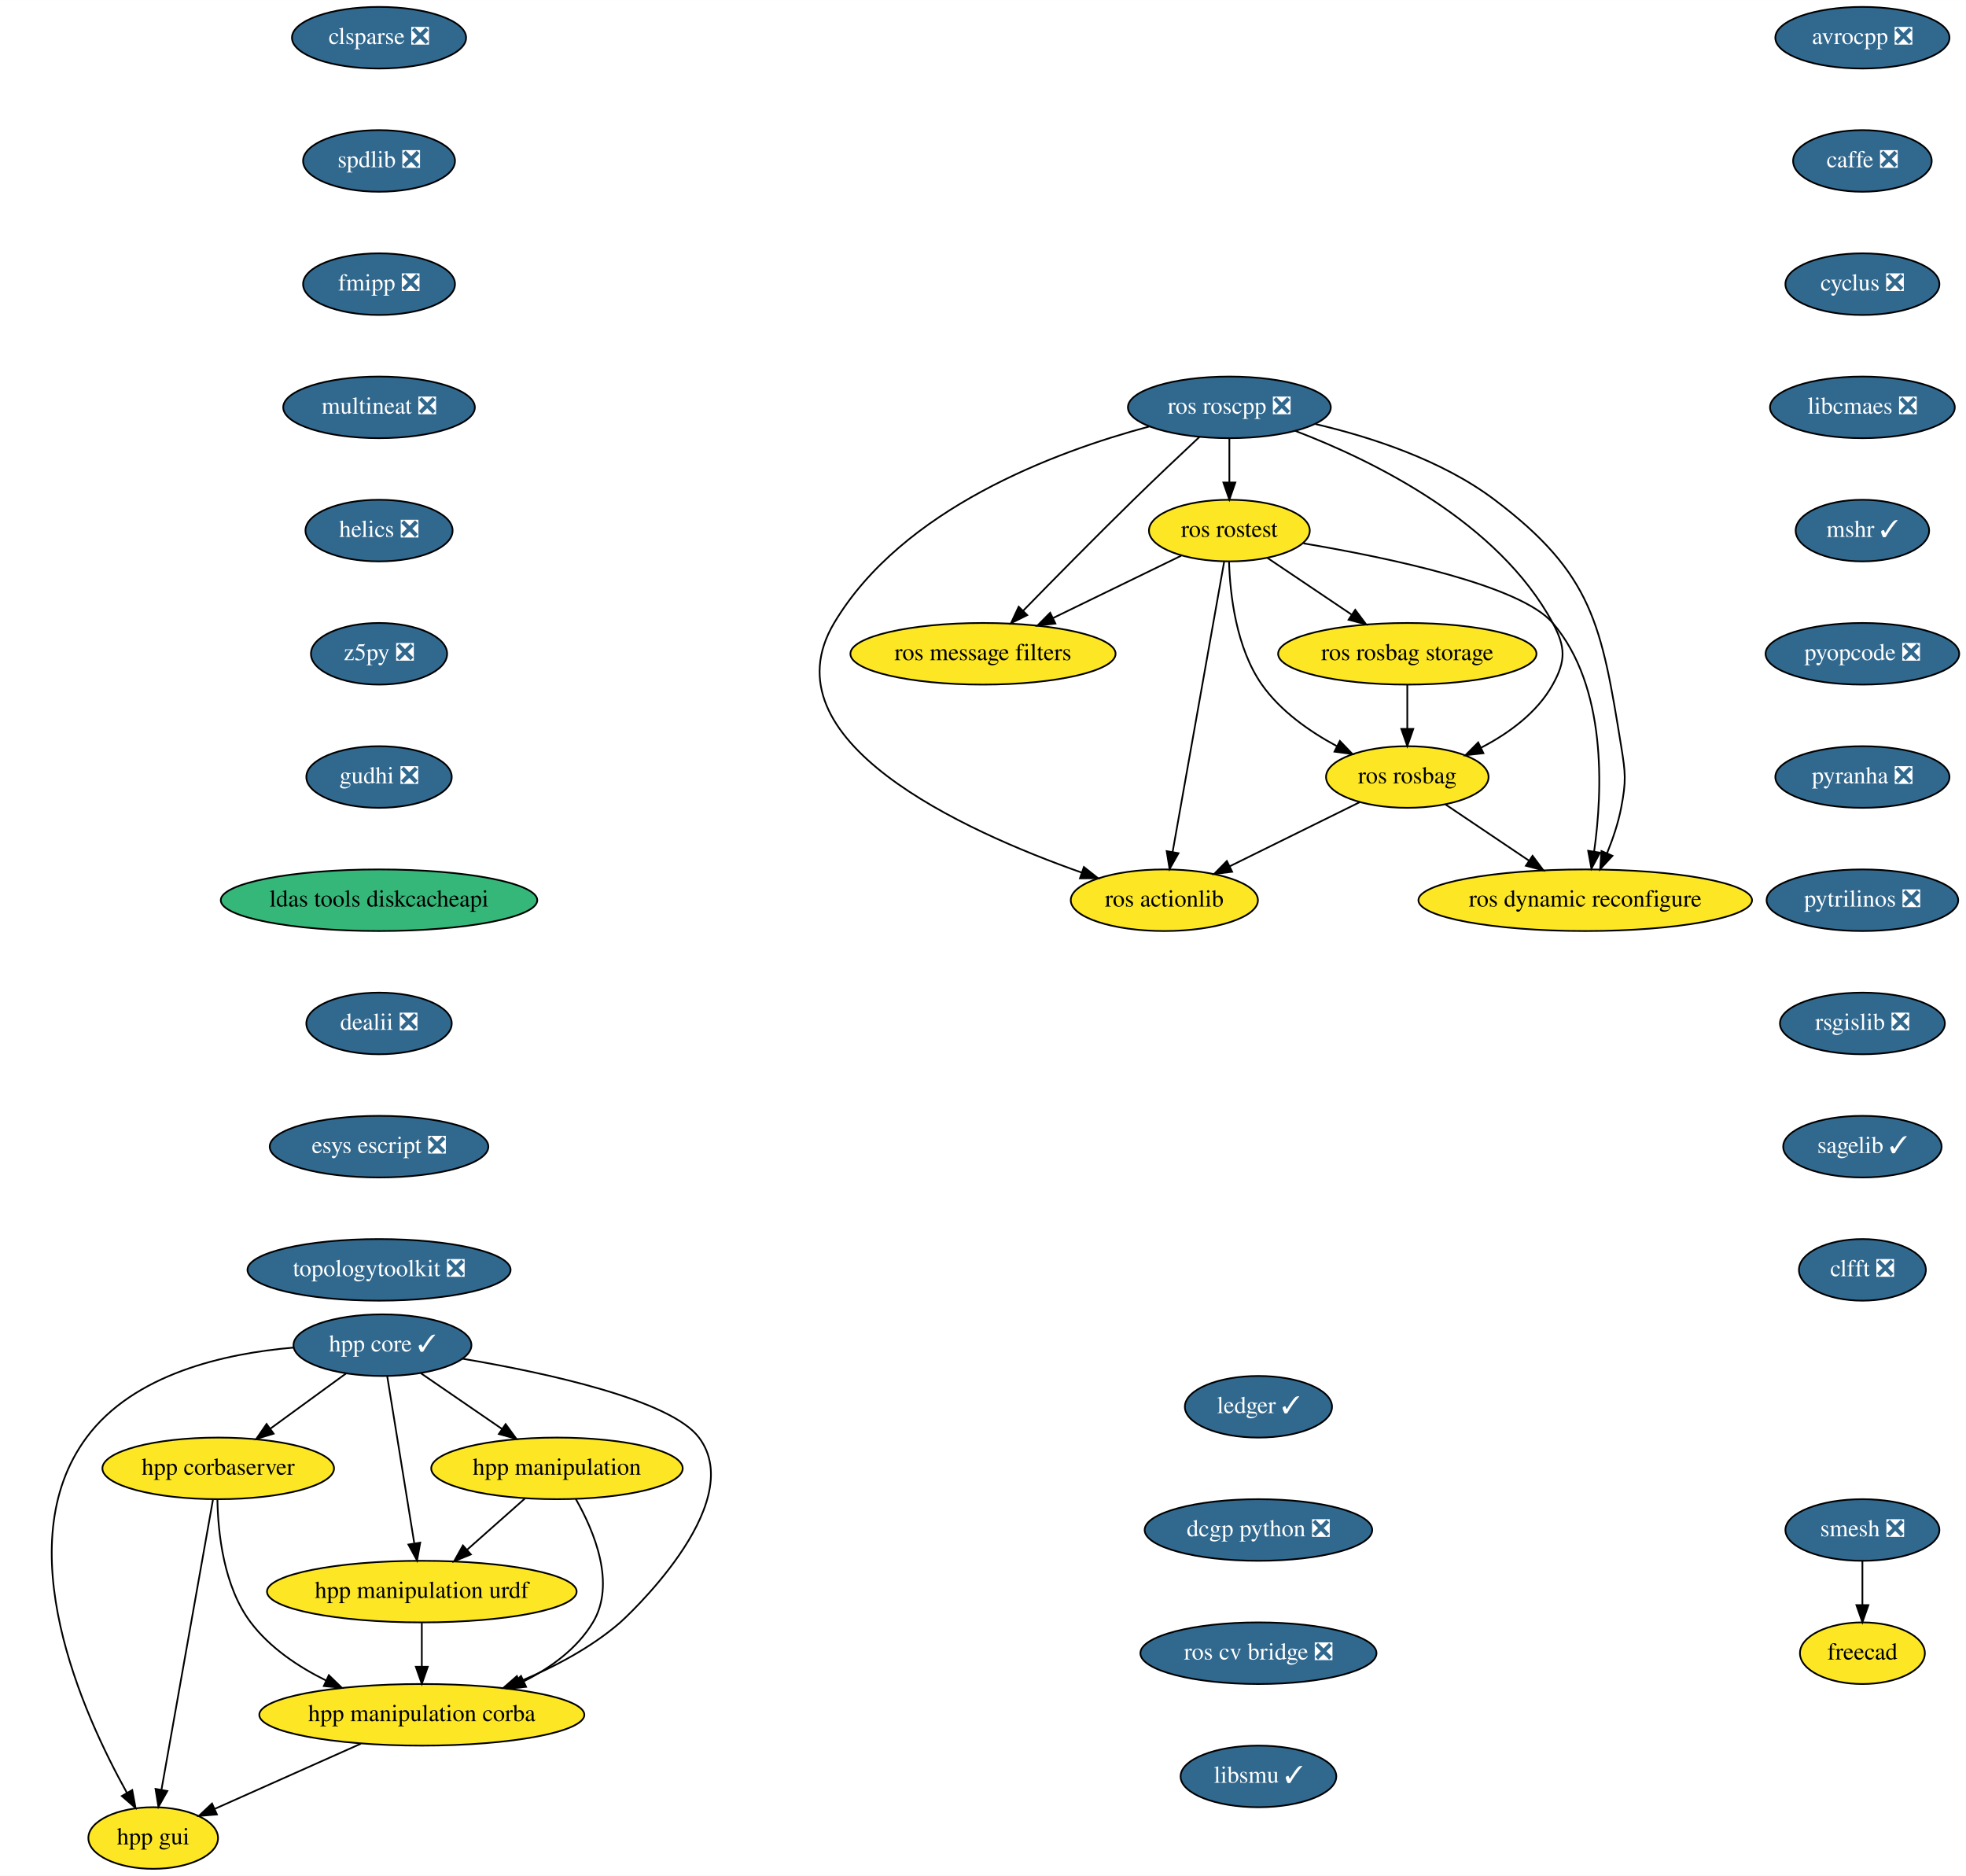
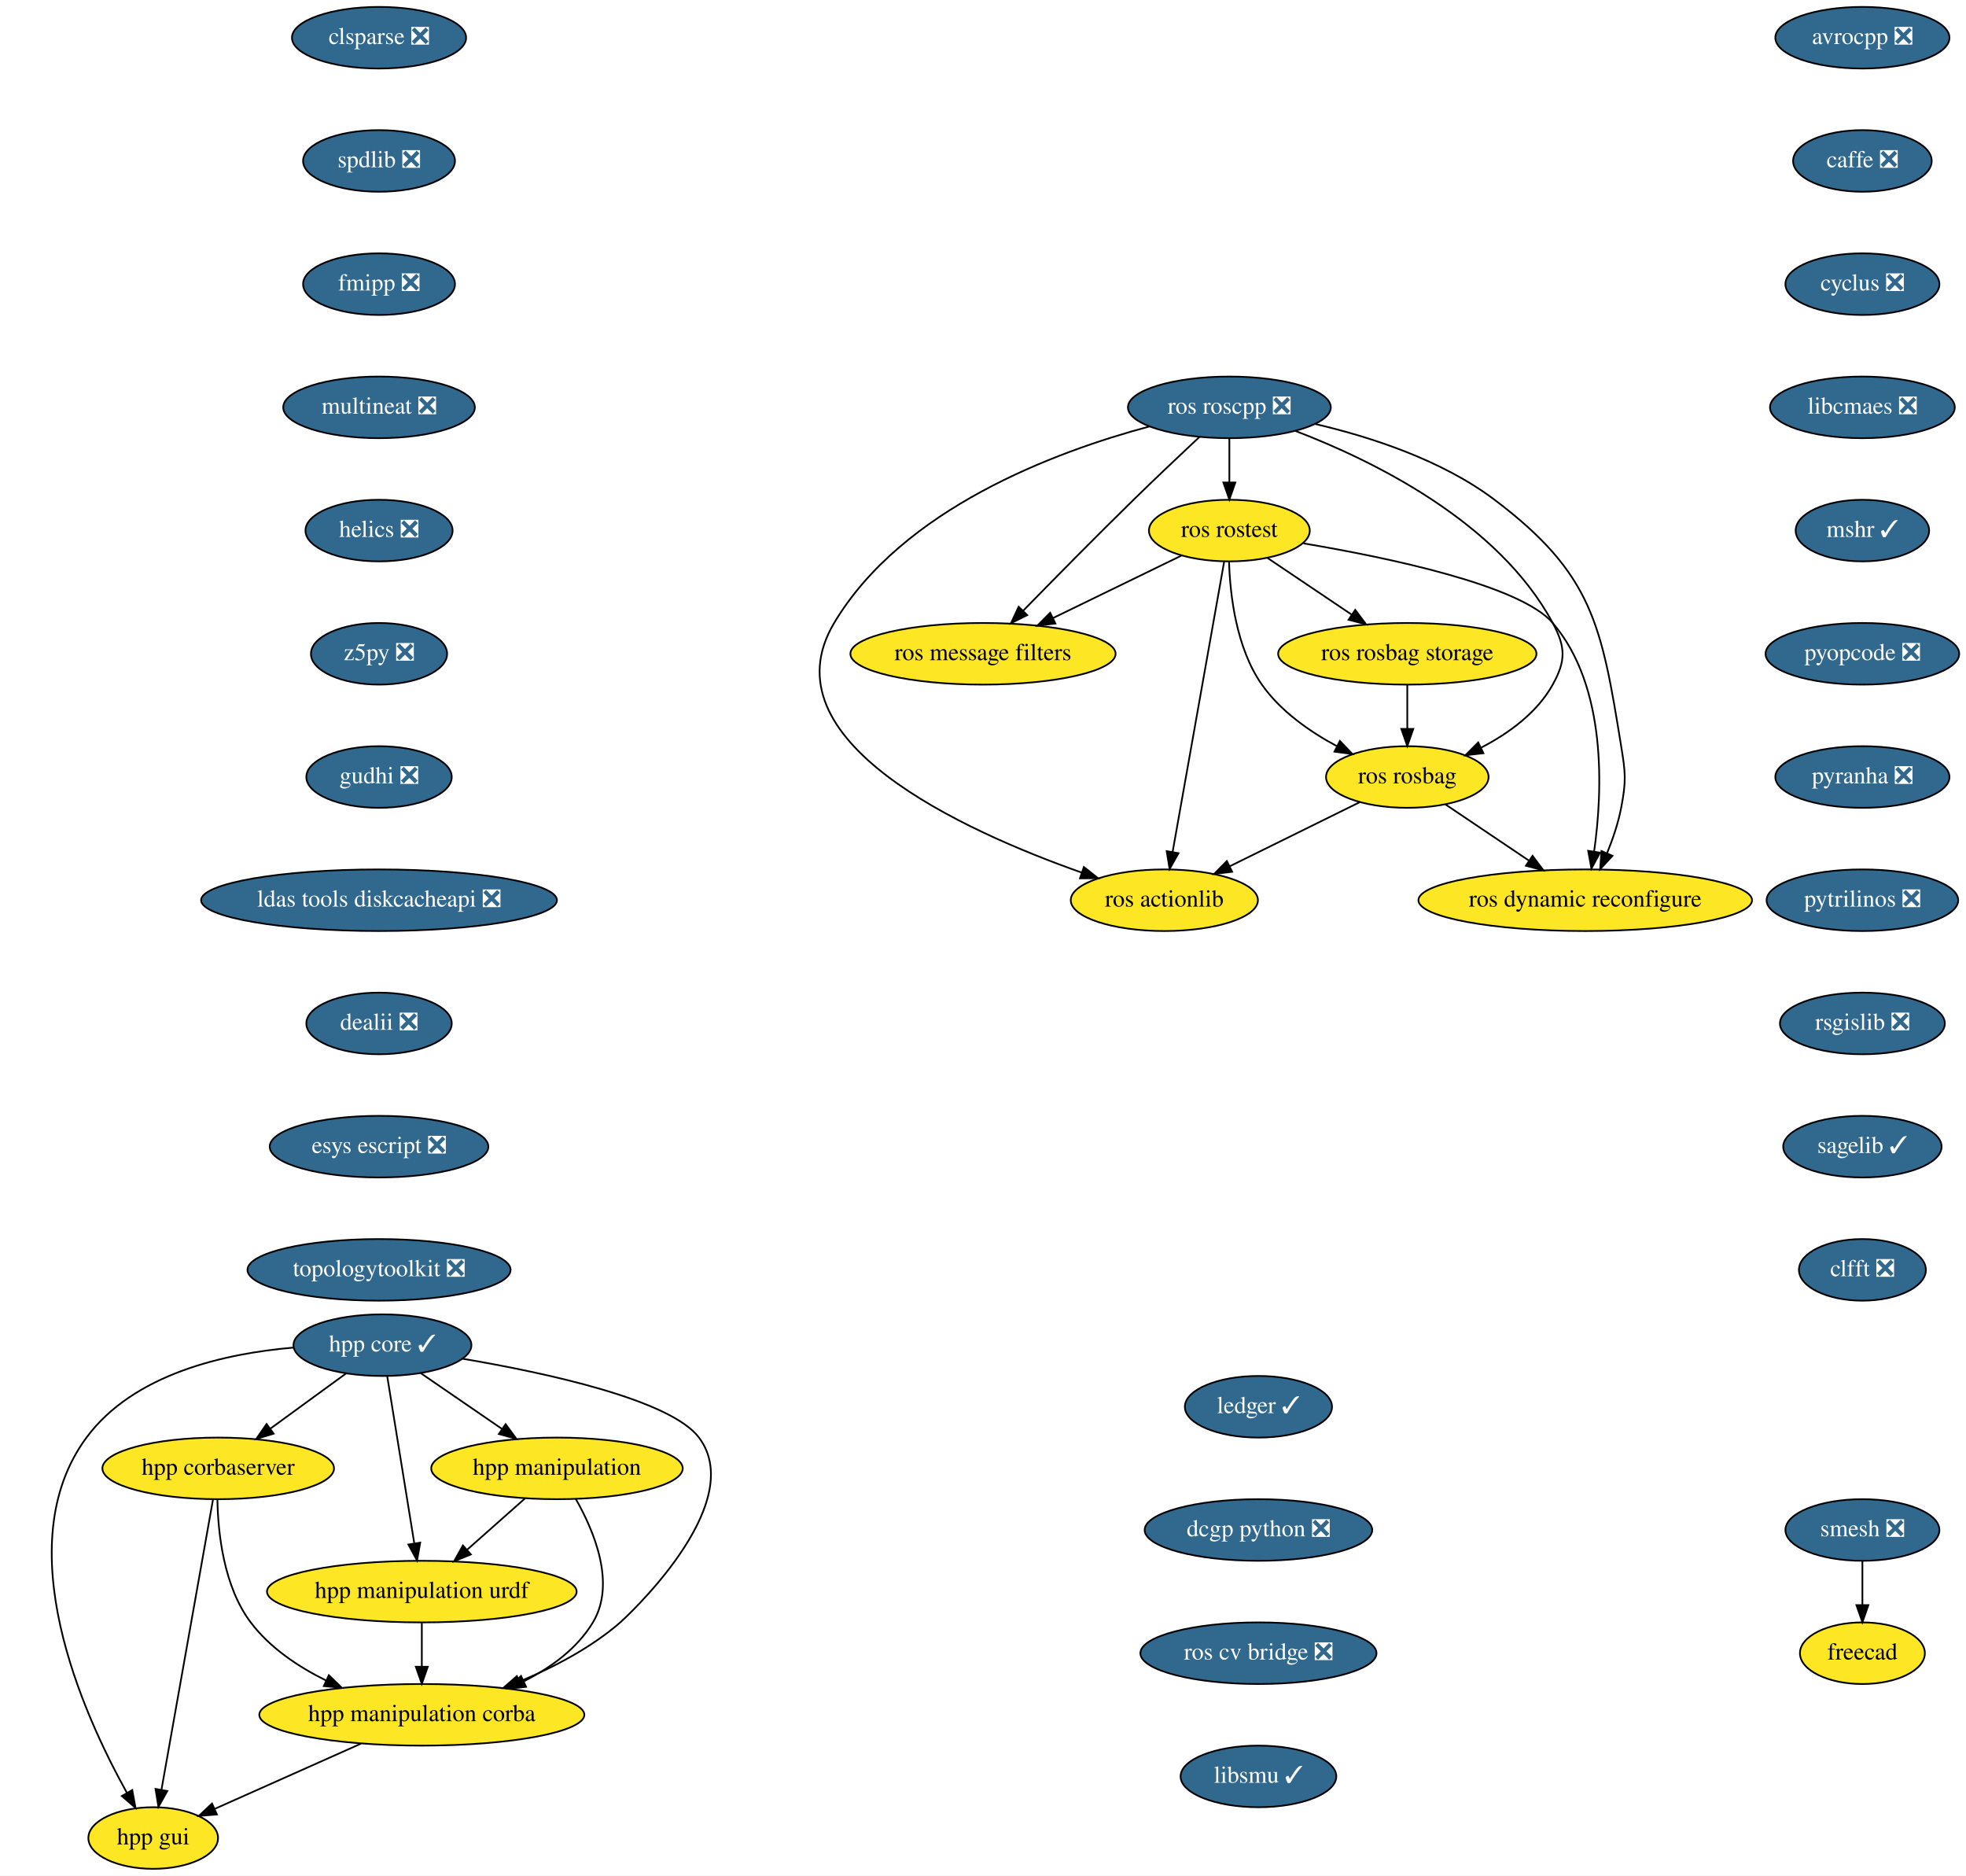
<svg xmlns="http://www.w3.org/2000/svg" xmlns:xlink="http://www.w3.org/1999/xlink" width="1149pt" height="1096pt" viewBox="0.00 0.00 1149.09 1096.00">
  <g id="graph0" class="graph" transform="scale(1 1) rotate(0) translate(4 1092)">
    <polygon fill="white" stroke="transparent" points="-4,4 -4,-1092 1145.09,-1092 1145.09,4 -4,4" />
    <g id="node1" class="node">
      <g id="a_node1">
        <a xlink:href="https://github.com/conda-forge/avrocpp-feedstock/pull/14" xlink:title="avrocpp ❎">
          <ellipse fill="#31688e" stroke="black" cx="1084.54" cy="-1070" rx="50.89" ry="18" />
          <text text-anchor="middle" x="1084.54" y="-1066.3" font-family="Times,serif" font-size="14.00" fill="white">avrocpp ❎</text>
        </a>
      </g>
    </g>
    <g id="node2" class="node">
      <g id="a_node2">
        <a xlink:href="https://github.com/conda-forge/caffe-feedstock/pull/66" xlink:title="caffe ❎">
          <ellipse fill="#31688e" stroke="black" cx="1084.54" cy="-998" rx="40.5" ry="18" />
          <text text-anchor="middle" x="1084.54" y="-994.3" font-family="Times,serif" font-size="14.00" fill="white">caffe ❎</text>
        </a>
      </g>
    </g>
    <g id="node3" class="node">
      <g id="a_node3">
        <a xlink:href="https://github.com/conda-forge/cyclus-feedstock/pull/57" xlink:title="cyclus ❎">
          <ellipse fill="#31688e" stroke="black" cx="1084.54" cy="-926" rx="45" ry="18" />
          <text text-anchor="middle" x="1084.54" y="-922.3" font-family="Times,serif" font-size="14.00" fill="white">cyclus ❎</text>
        </a>
      </g>
    </g>
    <g id="node4" class="node">
      <g id="a_node4">
        <a xlink:href="https://github.com/conda-forge/libcmaes-feedstock/pull/26" xlink:title="libcmaes ❎">
          <ellipse fill="#31688e" stroke="black" cx="1084.54" cy="-854" rx="54" ry="18" />
          <text text-anchor="middle" x="1084.54" y="-850.3" font-family="Times,serif" font-size="14.00" fill="white">libcmaes ❎</text>
        </a>
      </g>
    </g>
    <g id="node5" class="node">
      <g id="a_node5">
        <a xlink:href="https://github.com/conda-forge/mshr-feedstock/pull/20" xlink:title="mshr ✓">
          <ellipse fill="#31688e" stroke="black" cx="1084.54" cy="-782" rx="39" ry="18" />
          <text text-anchor="middle" x="1084.54" y="-778.3" font-family="Times,serif" font-size="14.00" fill="white">mshr ✓</text>
        </a>
      </g>
    </g>
    <g id="node6" class="node">
      <g id="a_node6">
        <a xlink:href="https://github.com/conda-forge/pyopcode-feedstock/pull/21" xlink:title="pyopcode ❎">
          <ellipse fill="#31688e" stroke="black" cx="1084.54" cy="-710" rx="56.59" ry="18" />
          <text text-anchor="middle" x="1084.54" y="-706.3" font-family="Times,serif" font-size="14.00" fill="white">pyopcode ❎</text>
        </a>
      </g>
    </g>
    <g id="node7" class="node">
      <g id="a_node7">
        <a xlink:href="https://github.com/conda-forge/pyranha-feedstock/pull/17" xlink:title="pyranha ❎">
          <ellipse fill="#31688e" stroke="black" cx="1084.54" cy="-638" rx="50.89" ry="18" />
          <text text-anchor="middle" x="1084.54" y="-634.3" font-family="Times,serif" font-size="14.00" fill="white">pyranha ❎</text>
        </a>
      </g>
    </g>
    <g id="node8" class="node">
      <g id="a_node8">
        <a xlink:href="https://github.com/conda-forge/pytrilinos-feedstock/pull/30" xlink:title="pytrilinos ❎">
          <ellipse fill="#31688e" stroke="black" cx="1084.54" cy="-566" rx="56" ry="18" />
          <text text-anchor="middle" x="1084.54" y="-562.3" font-family="Times,serif" font-size="14.00" fill="white">pytrilinos ❎</text>
        </a>
      </g>
    </g>
    <g id="node9" class="node">
      <g id="a_node9">
        <a xlink:href="https://github.com/conda-forge/rsgislib-feedstock/pull/36" xlink:title="rsgislib ❎">
          <ellipse fill="#31688e" stroke="black" cx="1084.54" cy="-494" rx="48.19" ry="18" />
          <text text-anchor="middle" x="1084.54" y="-490.3" font-family="Times,serif" font-size="14.00" fill="white">rsgislib ❎</text>
        </a>
      </g>
    </g>
    <g id="node10" class="node">
      <g id="a_node10">
        <a xlink:href="https://github.com/conda-forge/sagelib-feedstock/pull/108" xlink:title="sagelib ✓">
          <ellipse fill="#31688e" stroke="black" cx="1084.54" cy="-422" rx="46.29" ry="18" />
          <text text-anchor="middle" x="1084.54" y="-418.3" font-family="Times,serif" font-size="14.00" fill="white">sagelib ✓</text>
        </a>
      </g>
    </g>
    <g id="node11" class="node">
      <g id="a_node11">
        <a xlink:href="https://github.com/conda-forge/clfft-feedstock/pull/11" xlink:title="clfft ❎">
          <ellipse fill="#31688e" stroke="black" cx="1084.54" cy="-350" rx="37.09" ry="18" />
          <text text-anchor="middle" x="1084.54" y="-346.3" font-family="Times,serif" font-size="14.00" fill="white">clfft ❎</text>
        </a>
      </g>
    </g>
    <g id="node12" class="node">
      <g id="a_node12">
        <a xlink:href="https://github.com/conda-forge/clsparse-feedstock/pull/8" xlink:title="clsparse ❎">
          <ellipse fill="#31688e" stroke="black" cx="217.54" cy="-1070" rx="50.89" ry="18" />
          <text text-anchor="middle" x="217.54" y="-1066.3" font-family="Times,serif" font-size="14.00" fill="white">clsparse ❎</text>
        </a>
      </g>
    </g>
    <g id="node13" class="node">
      <g id="a_node13">
        <a xlink:href="https://github.com/conda-forge/spdlib-feedstock/pull/18" xlink:title="spdlib ❎">
          <ellipse fill="#31688e" stroke="black" cx="217.54" cy="-998" rx="44.39" ry="18" />
          <text text-anchor="middle" x="217.54" y="-994.3" font-family="Times,serif" font-size="14.00" fill="white">spdlib ❎</text>
        </a>
      </g>
    </g>
    <g id="node14" class="node">
      <g id="a_node14">
        <a xlink:href="https://github.com/conda-forge/fmipp-feedstock/pull/16" xlink:title="fmipp ❎">
          <ellipse fill="#31688e" stroke="black" cx="217.54" cy="-926" rx="44.39" ry="18" />
          <text text-anchor="middle" x="217.54" y="-922.3" font-family="Times,serif" font-size="14.00" fill="white">fmipp ❎</text>
        </a>
      </g>
    </g>
    <g id="node17" class="node">
      <g id="a_node17">
        <a xlink:href="https://github.com/conda-forge/multineat-feedstock/pull/5" xlink:title="multineat ❎">
          <ellipse fill="#31688e" stroke="black" cx="217.54" cy="-854" rx="56" ry="18" />
          <text text-anchor="middle" x="217.54" y="-850.3" font-family="Times,serif" font-size="14.00" fill="white">multineat ❎</text>
        </a>
      </g>
    </g>
    <g id="node15" class="node">
      <g id="a_node15">
        <a xlink:href="https://github.com/conda-forge/smesh-feedstock/pull/36" xlink:title="smesh ❎">
          <ellipse fill="#31688e" stroke="black" cx="1084.54" cy="-198" rx="45" ry="18" />
          <text text-anchor="middle" x="1084.54" y="-194.3" font-family="Times,serif" font-size="14.00" fill="white">smesh ❎</text>
        </a>
      </g>
    </g>
    <g id="node16" class="node">
      <g id="a_node16">
        <a xlink:href="https://github.com/conda-forge/freecad-feedstock" xlink:title="freecad">
          <ellipse fill="#fde725" stroke="black" cx="1084.54" cy="-126" rx="36.5" ry="18" />
          <text text-anchor="middle" x="1084.54" y="-122.3" font-family="Times,serif" font-size="14.00">freecad</text>
        </a>
      </g>
    </g>
    <g id="edge13" class="edge">
      <path fill="none" stroke="black" d="M1084.54,-179.7C1084.54,-171.98 1084.54,-162.71 1084.54,-154.11" />
      <polygon fill="black" stroke="black" points="1088.04,-154.1 1084.54,-144.1 1081.04,-154.1 1088.04,-154.1" />
    </g>
    <g id="node18" class="node">
      <g id="a_node18">
        <a xlink:href="https://github.com/conda-forge/helics-feedstock/pull/21" xlink:title="helics ❎">
          <ellipse fill="#31688e" stroke="black" cx="217.54" cy="-782" rx="43" ry="18" />
          <text text-anchor="middle" x="217.54" y="-778.3" font-family="Times,serif" font-size="14.00" fill="white">helics ❎</text>
        </a>
      </g>
    </g>
    <g id="node19" class="node">
      <g id="a_node19">
        <a xlink:href="https://github.com/conda-forge/z5py-feedstock/pull/33" xlink:title="z5py ❎">
          <ellipse fill="#31688e" stroke="black" cx="217.54" cy="-710" rx="39.79" ry="18" />
          <text text-anchor="middle" x="217.54" y="-706.3" font-family="Times,serif" font-size="14.00" fill="white">z5py ❎</text>
        </a>
      </g>
    </g>
    <g id="node20" class="node">
      <g id="a_node20">
        <a xlink:href="https://github.com/conda-forge/gudhi-feedstock/pull/22" xlink:title="gudhi ❎">
          <ellipse fill="#31688e" stroke="black" cx="217.54" cy="-638" rx="42.49" ry="18" />
          <text text-anchor="middle" x="217.54" y="-634.3" font-family="Times,serif" font-size="14.00" fill="white">gudhi ❎</text>
        </a>
      </g>
    </g>
    <g id="node21" class="node">
      <g id="a_node21">
-         <a xlink:href="https://github.com/conda-forge/ldas-tools-diskcacheapi-feedstock" xlink:title="ldas tools diskcacheapi">
-           <ellipse fill="#35b779" stroke="black" cx="217.54" cy="-566" rx="92.5" ry="18" />
-           <text text-anchor="middle" x="217.54" y="-562.3" font-family="Times,serif" font-size="14.00">ldas tools diskcacheapi</text>
+         <a xlink:href="https://github.com/conda-forge/ldas-tools-diskcacheapi-feedstock/pull/5" xlink:title="ldas tools diskcacheapi ❎">
+           <ellipse fill="#31688e" stroke="black" cx="217.54" cy="-566" rx="104" ry="18" />
+           <text text-anchor="middle" x="217.54" y="-562.3" font-family="Times,serif" font-size="14.00" fill="white">ldas tools diskcacheapi ❎</text>
        </a>
      </g>
    </g>
    <g id="node22" class="node">
      <g id="a_node22">
        <a xlink:href="https://github.com/conda-forge/dealii-feedstock/pull/10" xlink:title="dealii ❎">
          <ellipse fill="#31688e" stroke="black" cx="217.54" cy="-494" rx="42.49" ry="18" />
          <text text-anchor="middle" x="217.54" y="-490.3" font-family="Times,serif" font-size="14.00" fill="white">dealii ❎</text>
        </a>
      </g>
    </g>
    <g id="node23" class="node">
      <g id="a_node23">
        <a xlink:href="https://github.com/conda-forge/esys-escript-feedstock/pull/21" xlink:title="esys escript ❎">
          <ellipse fill="#31688e" stroke="black" cx="217.54" cy="-422" rx="63.89" ry="18" />
          <text text-anchor="middle" x="217.54" y="-418.3" font-family="Times,serif" font-size="14.00" fill="white">esys escript ❎</text>
        </a>
      </g>
    </g>
    <g id="node24" class="node">
      <g id="a_node24">
        <a xlink:href="https://github.com/conda-forge/topologytoolkit-feedstock/pull/7" xlink:title="topologytoolkit ❎">
          <ellipse fill="#31688e" stroke="black" cx="217.54" cy="-350" rx="76.89" ry="18" />
          <text text-anchor="middle" x="217.54" y="-346.3" font-family="Times,serif" font-size="14.00" fill="white">topologytoolkit ❎</text>
        </a>
      </g>
    </g>
    <g id="node25" class="node">
      <g id="a_node25">
        <a xlink:href="https://github.com/conda-forge/ledger-feedstock/pull/8" xlink:title="ledger ✓">
          <ellipse fill="#31688e" stroke="black" cx="731.54" cy="-270" rx="43" ry="18" />
          <text text-anchor="middle" x="731.54" y="-266.3" font-family="Times,serif" font-size="14.00" fill="white">ledger ✓</text>
        </a>
      </g>
    </g>
    <g id="node26" class="node">
      <g id="a_node26">
        <a xlink:href="https://github.com/conda-forge/dcgp-python-feedstock/pull/14" xlink:title="dcgp python ❎">
          <ellipse fill="#31688e" stroke="black" cx="731.54" cy="-198" rx="66.5" ry="18" />
          <text text-anchor="middle" x="731.54" y="-194.3" font-family="Times,serif" font-size="14.00" fill="white">dcgp python ❎</text>
        </a>
      </g>
    </g>
    <g id="node34" class="node">
      <g id="a_node34">
        <a xlink:href="https://github.com/conda-forge/ros-cv-bridge-feedstock/pull/7" xlink:title="ros cv bridge ❎">
          <ellipse fill="#31688e" stroke="black" cx="731.54" cy="-126" rx="69" ry="18" />
          <text text-anchor="middle" x="731.54" y="-122.3" font-family="Times,serif" font-size="14.00" fill="white">ros cv bridge ❎</text>
        </a>
      </g>
    </g>
    <g id="node27" class="node">
      <g id="a_node27">
        <a xlink:href="https://github.com/conda-forge/ros-roscpp-feedstock/pull/10" xlink:title="ros roscpp ❎">
          <ellipse fill="#31688e" stroke="black" cx="714.54" cy="-854" rx="59.29" ry="18" />
          <text text-anchor="middle" x="714.54" y="-850.3" font-family="Times,serif" font-size="14.00" fill="white">ros roscpp ❎</text>
        </a>
      </g>
    </g>
    <g id="node28" class="node">
      <g id="a_node28">
        <a xlink:href="https://github.com/conda-forge/ros-rostest-feedstock" xlink:title="ros rostest">
          <ellipse fill="#fde725" stroke="black" cx="714.54" cy="-782" rx="47" ry="18" />
          <text text-anchor="middle" x="714.54" y="-778.3" font-family="Times,serif" font-size="14.00">ros rostest</text>
        </a>
      </g>
    </g>
    <g id="edge23" class="edge">
      <path fill="none" stroke="black" d="M714.54,-835.7C714.54,-827.98 714.54,-818.71 714.54,-810.11" />
      <polygon fill="black" stroke="black" points="718.04,-810.1 714.54,-800.1 711.04,-810.1 718.04,-810.1" />
    </g>
    <g id="node29" class="node">
      <g id="a_node29">
        <a xlink:href="https://github.com/conda-forge/ros-message-filters-feedstock" xlink:title="ros message filters">
          <ellipse fill="#fde725" stroke="black" cx="570.54" cy="-710" rx="77.5" ry="18" />
          <text text-anchor="middle" x="570.54" y="-706.3" font-family="Times,serif" font-size="14.00">ros message filters</text>
        </a>
      </g>
    </g>
    <g id="edge24" class="edge">
      <path fill="none" stroke="black" d="M697,-836.67C685.89,-826.27 671.27,-812.45 658.54,-800 636.39,-778.33 611.61,-753.18 594,-735.15" />
      <polygon fill="black" stroke="black" points="596.41,-732.61 586.92,-727.9 591.4,-737.5 596.41,-732.61" />
    </g>
    <g id="node30" class="node">
      <g id="a_node30">
        <a xlink:href="https://github.com/conda-forge/ros-rosbag-feedstock" xlink:title="ros rosbag">
          <ellipse fill="#fde725" stroke="black" cx="818.54" cy="-638" rx="47.5" ry="18" />
          <text text-anchor="middle" x="818.54" y="-634.3" font-family="Times,serif" font-size="14.00">ros rosbag</text>
        </a>
      </g>
    </g>
    <g id="edge25" class="edge">
      <path fill="none" stroke="black" d="M753.08,-840.25C798.49,-822.91 871.78,-787.08 903.54,-728 911.12,-713.91 911.31,-705.99 903.54,-692 894.44,-675.6 877.93,-663.61 861.86,-655.23" />
      <polygon fill="black" stroke="black" points="863.03,-651.91 852.51,-650.71 859.98,-658.21 863.03,-651.91" />
    </g>
    <g id="node31" class="node">
      <g id="a_node31">
        <a xlink:href="https://github.com/conda-forge/ros-actionlib-feedstock" xlink:title="ros actionlib">
          <ellipse fill="#fde725" stroke="black" cx="676.54" cy="-566" rx="54.69" ry="18" />
          <text text-anchor="middle" x="676.54" y="-562.3" font-family="Times,serif" font-size="14.00">ros actionlib</text>
        </a>
      </g>
    </g>
    <g id="edge26" class="edge">
      <path fill="none" stroke="black" d="M667.77,-842.83C612.59,-828.06 523.34,-794.79 483.54,-728 442.69,-659.44 558.72,-606.67 628.32,-582.12" />
      <polygon fill="black" stroke="black" points="629.5,-585.41 637.81,-578.84 627.22,-578.79 629.5,-585.41" />
    </g>
    <g id="node32" class="node">
      <g id="a_node32">
        <a xlink:href="https://github.com/conda-forge/ros-dynamic-reconfigure-feedstock" xlink:title="ros dynamic reconfigure">
          <ellipse fill="#fde725" stroke="black" cx="922.54" cy="-566" rx="97.5" ry="18" />
          <text text-anchor="middle" x="922.54" y="-562.3" font-family="Times,serif" font-size="14.00">ros dynamic reconfigure</text>
        </a>
      </g>
    </g>
    <g id="edge27" class="edge">
      <path fill="none" stroke="black" d="M764.8,-844.26C797.16,-836.71 838.79,-823.22 869.54,-800 926.97,-756.65 932.02,-727.03 943.54,-656 946.11,-640.21 946.54,-635.72 943.54,-620 941.83,-611.06 938.64,-601.7 935.25,-593.37" />
      <polygon fill="black" stroke="black" points="938.45,-591.95 931.26,-584.17 932.03,-594.73 938.45,-591.95" />
    </g>
    <g id="edge28" class="edge">
      <path fill="none" stroke="black" d="M686.44,-767.34C665.12,-756.98 635.5,-742.58 611.55,-730.93" />
      <polygon fill="black" stroke="black" points="612.86,-727.68 602.34,-726.46 609.8,-733.98 612.86,-727.68" />
    </g>
    <g id="edge29" class="edge">
      <path fill="none" stroke="black" d="M714.35,-763.7C714.96,-744.52 718.48,-713.47 733.54,-692 744.4,-676.53 761.35,-664.64 777.27,-656.08" />
      <polygon fill="black" stroke="black" points="779.13,-659.07 786.47,-651.43 775.97,-652.82 779.13,-659.07" />
    </g>
    <g id="edge30" class="edge">
      <path fill="none" stroke="black" d="M711.5,-763.85C704.91,-726.75 689.29,-638.81 681.35,-594.1" />
      <polygon fill="black" stroke="black" points="684.8,-593.47 679.6,-584.23 677.9,-594.69 684.8,-593.47" />
    </g>
    <g id="edge31" class="edge">
      <path fill="none" stroke="black" d="M757.83,-774.53C807.55,-766.16 884.72,-750.02 903.54,-728 935.37,-690.78 932.71,-629.78 927.74,-594.52" />
      <polygon fill="black" stroke="black" points="931.17,-593.79 926.16,-584.46 924.25,-594.88 931.17,-593.79" />
    </g>
    <g id="node33" class="node">
      <g id="a_node33">
        <a xlink:href="https://github.com/conda-forge/ros-rosbag-storage-feedstock" xlink:title="ros rosbag storage">
          <ellipse fill="#fde725" stroke="black" cx="818.54" cy="-710" rx="75.5" ry="18" />
          <text text-anchor="middle" x="818.54" y="-706.3" font-family="Times,serif" font-size="14.00">ros rosbag storage</text>
        </a>
      </g>
    </g>
    <g id="edge32" class="edge">
      <path fill="none" stroke="black" d="M736.85,-765.98C751.15,-756.36 769.96,-743.7 785.93,-732.95" />
      <polygon fill="black" stroke="black" points="788.11,-735.7 794.46,-727.21 784.21,-729.89 788.11,-735.7" />
    </g>
    <g id="edge33" class="edge">
      <path fill="none" stroke="black" d="M790.83,-623.34C769.17,-612.66 738.81,-597.7 714.83,-585.87" />
      <polygon fill="black" stroke="black" points="716.17,-582.63 705.65,-581.35 713.07,-588.91 716.17,-582.63" />
    </g>
    <g id="edge34" class="edge">
      <path fill="none" stroke="black" d="M840.85,-621.98C855.05,-612.42 873.7,-599.88 889.59,-589.18" />
      <polygon fill="black" stroke="black" points="891.75,-591.95 898.09,-583.46 887.84,-586.14 891.75,-591.95" />
    </g>
    <g id="edge35" class="edge">
      <path fill="none" stroke="black" d="M818.54,-691.7C818.54,-683.98 818.54,-674.71 818.54,-666.11" />
      <polygon fill="black" stroke="black" points="822.04,-666.1 818.54,-656.1 815.04,-666.1 822.04,-666.1" />
    </g>
    <g id="node35" class="node">
      <g id="a_node35">
        <a xlink:href="https://github.com/conda-forge/libsmu-feedstock/pull/4" xlink:title="libsmu ✓">
          <ellipse fill="#31688e" stroke="black" cx="731.54" cy="-54" rx="45.5" ry="18" />
          <text text-anchor="middle" x="731.54" y="-50.3" font-family="Times,serif" font-size="14.00" fill="white">libsmu ✓</text>
        </a>
      </g>
    </g>
    <g id="node36" class="node">
      <g id="a_node36">
        <a xlink:href="https://github.com/conda-forge/hpp-corbaserver-feedstock" xlink:title="hpp corbaserver">
          <ellipse fill="#fde725" stroke="black" cx="123.54" cy="-234" rx="67.69" ry="18" />
          <text text-anchor="middle" x="123.54" y="-230.3" font-family="Times,serif" font-size="14.00">hpp corbaserver</text>
        </a>
      </g>
    </g>
    <g id="node37" class="node">
      <g id="a_node37">
        <a xlink:href="https://github.com/conda-forge/hpp-gui-feedstock" xlink:title="hpp gui">
          <ellipse fill="#fde725" stroke="black" cx="85.54" cy="-18" rx="37.89" ry="18" />
          <text text-anchor="middle" x="85.54" y="-14.3" font-family="Times,serif" font-size="14.00">hpp gui</text>
        </a>
      </g>
    </g>
    <g id="edge38" class="edge">
      <path fill="none" stroke="black" d="M120.5,-215.85C113.91,-178.75 98.29,-90.81 90.35,-46.1" />
      <polygon fill="black" stroke="black" points="93.8,-45.47 88.6,-36.23 86.9,-46.69 93.8,-45.47" />
    </g>
    <g id="node38" class="node">
      <g id="a_node38">
        <a xlink:href="https://github.com/conda-forge/hpp-manipulation-corba-feedstock" xlink:title="hpp manipulation corba">
          <ellipse fill="#fde725" stroke="black" cx="242.54" cy="-90" rx="95" ry="18" />
          <text text-anchor="middle" x="242.54" y="-86.3" font-family="Times,serif" font-size="14.00">hpp manipulation corba</text>
        </a>
      </g>
    </g>
    <g id="edge39" class="edge">
      <path fill="none" stroke="black" d="M123.07,-215.84C123.4,-196.51 126.64,-165.05 142.54,-144 153.73,-129.18 170.29,-118.08 186.72,-109.98" />
      <polygon fill="black" stroke="black" points="188.2,-113.15 195.81,-105.77 185.26,-106.8 188.2,-113.15" />
    </g>
    <g id="edge40" class="edge">
      <path fill="none" stroke="black" d="M206.92,-73.12C181.41,-61.74 147.18,-46.48 121.58,-35.07" />
      <polygon fill="black" stroke="black" points="122.78,-31.77 112.22,-30.9 119.93,-38.16 122.78,-31.77" />
    </g>
    <g id="node39" class="node">
      <g id="a_node39">
        <a xlink:href="https://github.com/conda-forge/hpp-core-feedstock/pull/2" xlink:title="hpp core ✓">
          <ellipse fill="#31688e" stroke="black" cx="219.54" cy="-306" rx="52" ry="18" />
          <text text-anchor="middle" x="219.54" y="-302.3" font-family="Times,serif" font-size="14.00" fill="white">hpp core ✓</text>
        </a>
      </g>
    </g>
    <g id="edge41" class="edge">
      <path fill="none" stroke="black" d="M198.24,-289.46C185.22,-279.97 168.35,-267.67 153.94,-257.17" />
      <polygon fill="black" stroke="black" points="155.93,-254.29 145.79,-251.22 151.81,-259.94 155.93,-254.29" />
    </g>
    <g id="edge42" class="edge">
      <path fill="none" stroke="black" d="M167.5,-304.58C127.33,-301.17 74.09,-289.25 46.54,-252 0,-189.06 44.53,-90.47 70.21,-44.36" />
      <polygon fill="black" stroke="black" points="73.29,-46.03 75.21,-35.61 67.21,-42.55 73.29,-46.03" />
    </g>
    <g id="edge43" class="edge">
      <path fill="none" stroke="black" d="M266.32,-298.09C315.46,-289.76 387.9,-274.08 404.54,-252 434.35,-212.45 359.34,-144.7 358.54,-144 341.52,-129.21 319.67,-117.79 299.54,-109.41" />
      <polygon fill="black" stroke="black" points="300.72,-106.11 290.13,-105.66 298.12,-112.62 300.72,-106.11" />
    </g>
    <g id="node40" class="node">
      <g id="a_node40">
        <a xlink:href="https://github.com/conda-forge/hpp-manipulation-urdf-feedstock" xlink:title="hpp manipulation urdf">
          <ellipse fill="#fde725" stroke="black" cx="242.54" cy="-162" rx="90.5" ry="18" />
          <text text-anchor="middle" x="242.54" y="-158.3" font-family="Times,serif" font-size="14.00">hpp manipulation urdf</text>
        </a>
      </g>
    </g>
    <g id="edge44" class="edge">
      <path fill="none" stroke="black" d="M222.32,-287.87C226.24,-263.67 233.44,-219.21 238.11,-190.39" />
      <polygon fill="black" stroke="black" points="241.61,-190.62 239.76,-180.19 234.7,-189.5 241.61,-190.62" />
    </g>
    <g id="node41" class="node">
      <g id="a_node41">
        <a xlink:href="https://github.com/conda-forge/hpp-manipulation-feedstock" xlink:title="hpp manipulation">
          <ellipse fill="#fde725" stroke="black" cx="321.54" cy="-234" rx="73.5" ry="18" />
          <text text-anchor="middle" x="321.54" y="-230.3" font-family="Times,serif" font-size="14.00">hpp manipulation</text>
        </a>
      </g>
    </g>
    <g id="edge45" class="edge">
      <path fill="none" stroke="black" d="M241.93,-289.64C255.88,-280.06 274.06,-267.59 289.52,-256.97" />
      <polygon fill="black" stroke="black" points="291.53,-259.85 297.79,-251.3 287.56,-254.07 291.53,-259.85" />
    </g>
    <g id="edge46" class="edge">
      <path fill="none" stroke="black" d="M242.54,-143.7C242.54,-135.98 242.54,-126.71 242.54,-118.11" />
      <polygon fill="black" stroke="black" points="246.04,-118.1 242.54,-108.1 239.04,-118.1 246.04,-118.1" />
    </g>
    <g id="edge47" class="edge">
      <path fill="none" stroke="black" d="M332.54,-216.11C343.27,-197.3 356.13,-166.58 342.54,-144 333.35,-128.73 318.12,-117.63 302.29,-109.66" />
      <polygon fill="black" stroke="black" points="303.48,-106.35 292.93,-105.32 300.53,-112.7 303.48,-106.35" />
    </g>
    <g id="edge48" class="edge">
      <path fill="none" stroke="black" d="M302.82,-216.41C292.76,-207.5 280.19,-196.36 269.13,-186.56" />
      <polygon fill="black" stroke="black" points="271.21,-183.72 261.4,-179.71 266.57,-188.96 271.21,-183.72" />
    </g>
  </g>
</svg>
